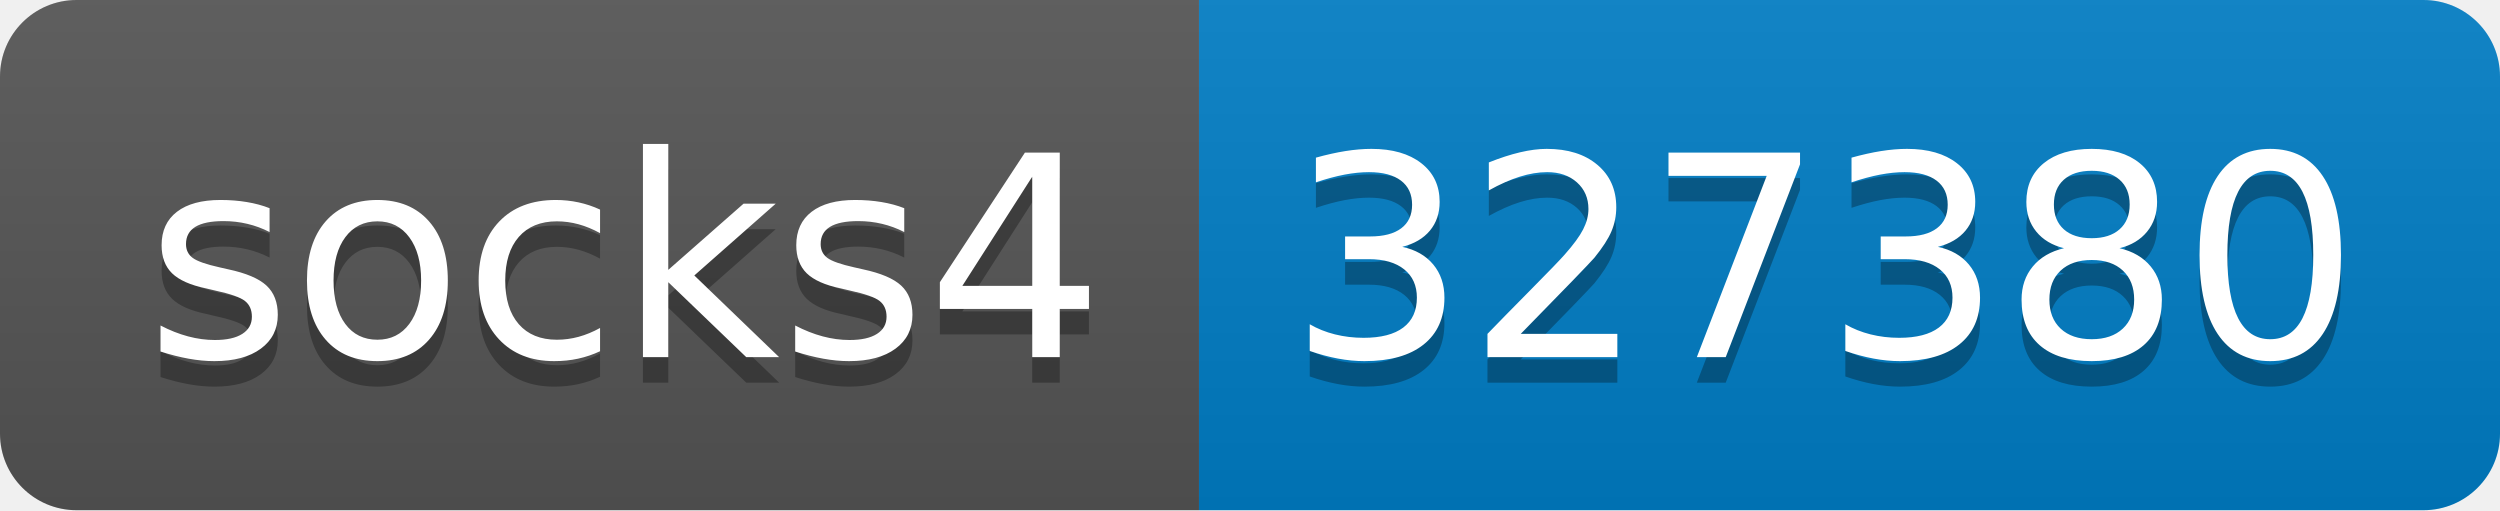
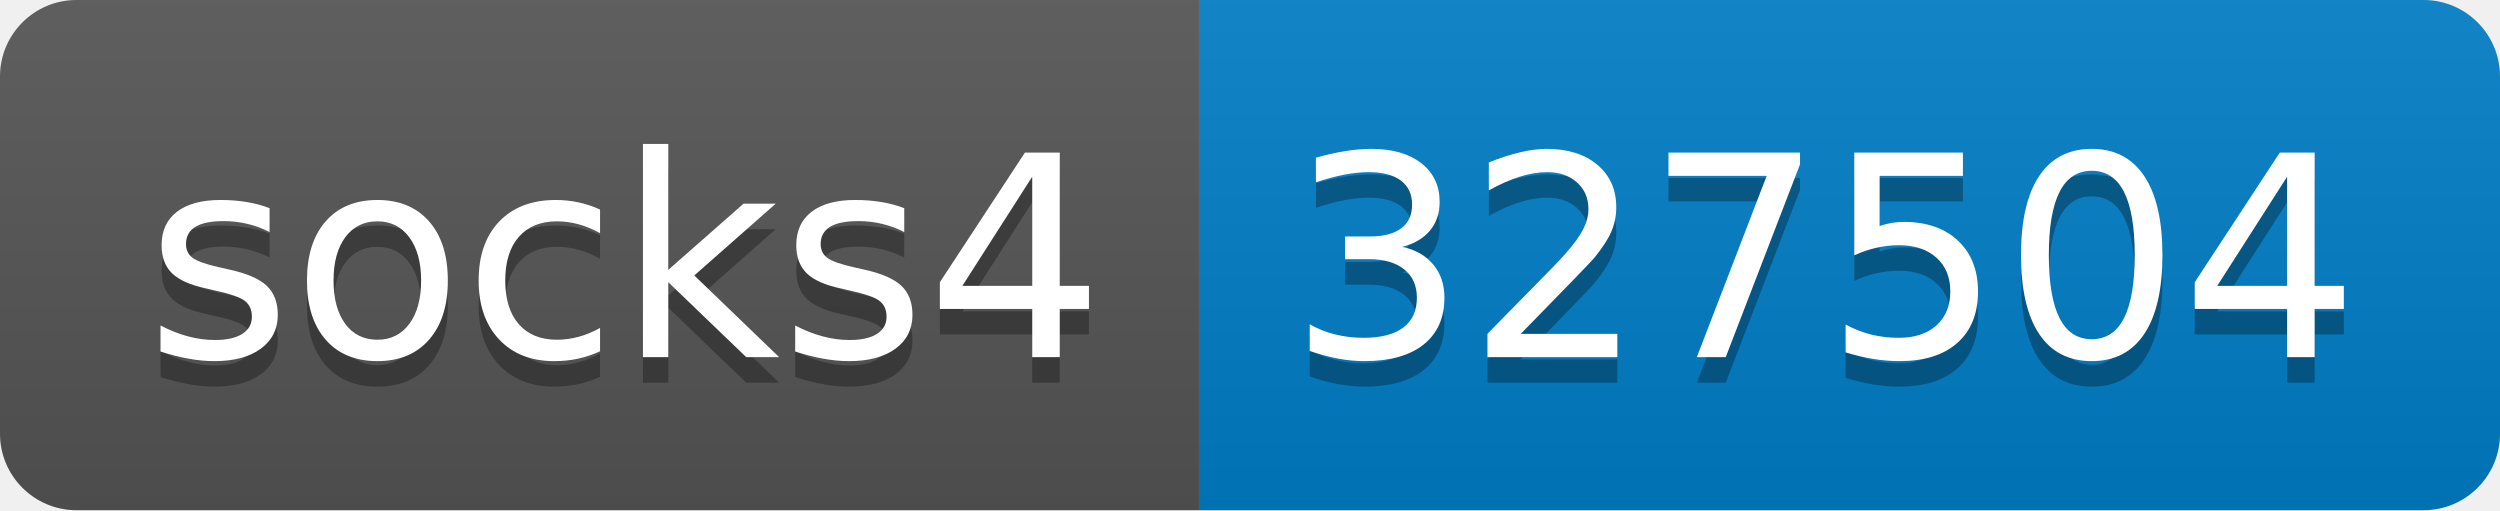
- <svg xmlns="http://www.w3.org/2000/svg" width="98" height="20" role="img" aria-label="socks4: 327380">
+ <svg xmlns="http://www.w3.org/2000/svg" width="98" height="20" role="img" aria-label="socks4: 327504">
  <linearGradient id="s" x2="0" y2="100%">
    <stop offset="0" stop-color="#bbb" stop-opacity=".1" />
    <stop offset="1" stop-opacity=".1" />
  </linearGradient>
  <clipPath id="r">
    <rect width="98" height="20" rx="3" fill="#fff" />
  </clipPath>
  <g clip-path="url(#r)">
    <rect width="47" height="20" fill="#555" />
    <rect x="47" width="51" height="20" fill="#007ec6" />
    <rect width="98" height="20" fill="url(#s)" />
  </g>
  <g fill="#fff" text-anchor="middle" font-family="Verdana,Geneva,DejaVu Sans,sans-serif" text-rendering="geometricPrecision" font-size="110">
    <text aria-hidden="true" x="245" y="150" fill="#010101" fill-opacity=".3" transform="scale(.1)" textLength="370">socks4</text>
    <text x="245" y="140" transform="scale(.1)" fill="#fff" textLength="370">socks4</text>
-     <text aria-hidden="true" x="715" y="150" fill="#010101" fill-opacity=".3" transform="scale(.1)" textLength="410">327380</text>
-     <text x="715" y="140" transform="scale(.1)" fill="#fff" textLength="410">327380</text>
+     <text aria-hidden="true" x="715" y="150" fill="#010101" fill-opacity=".3" transform="scale(.1)" textLength="410">327504</text>
+     <text x="715" y="140" transform="scale(.1)" fill="#fff" textLength="410">327504</text>
  </g>
</svg>
